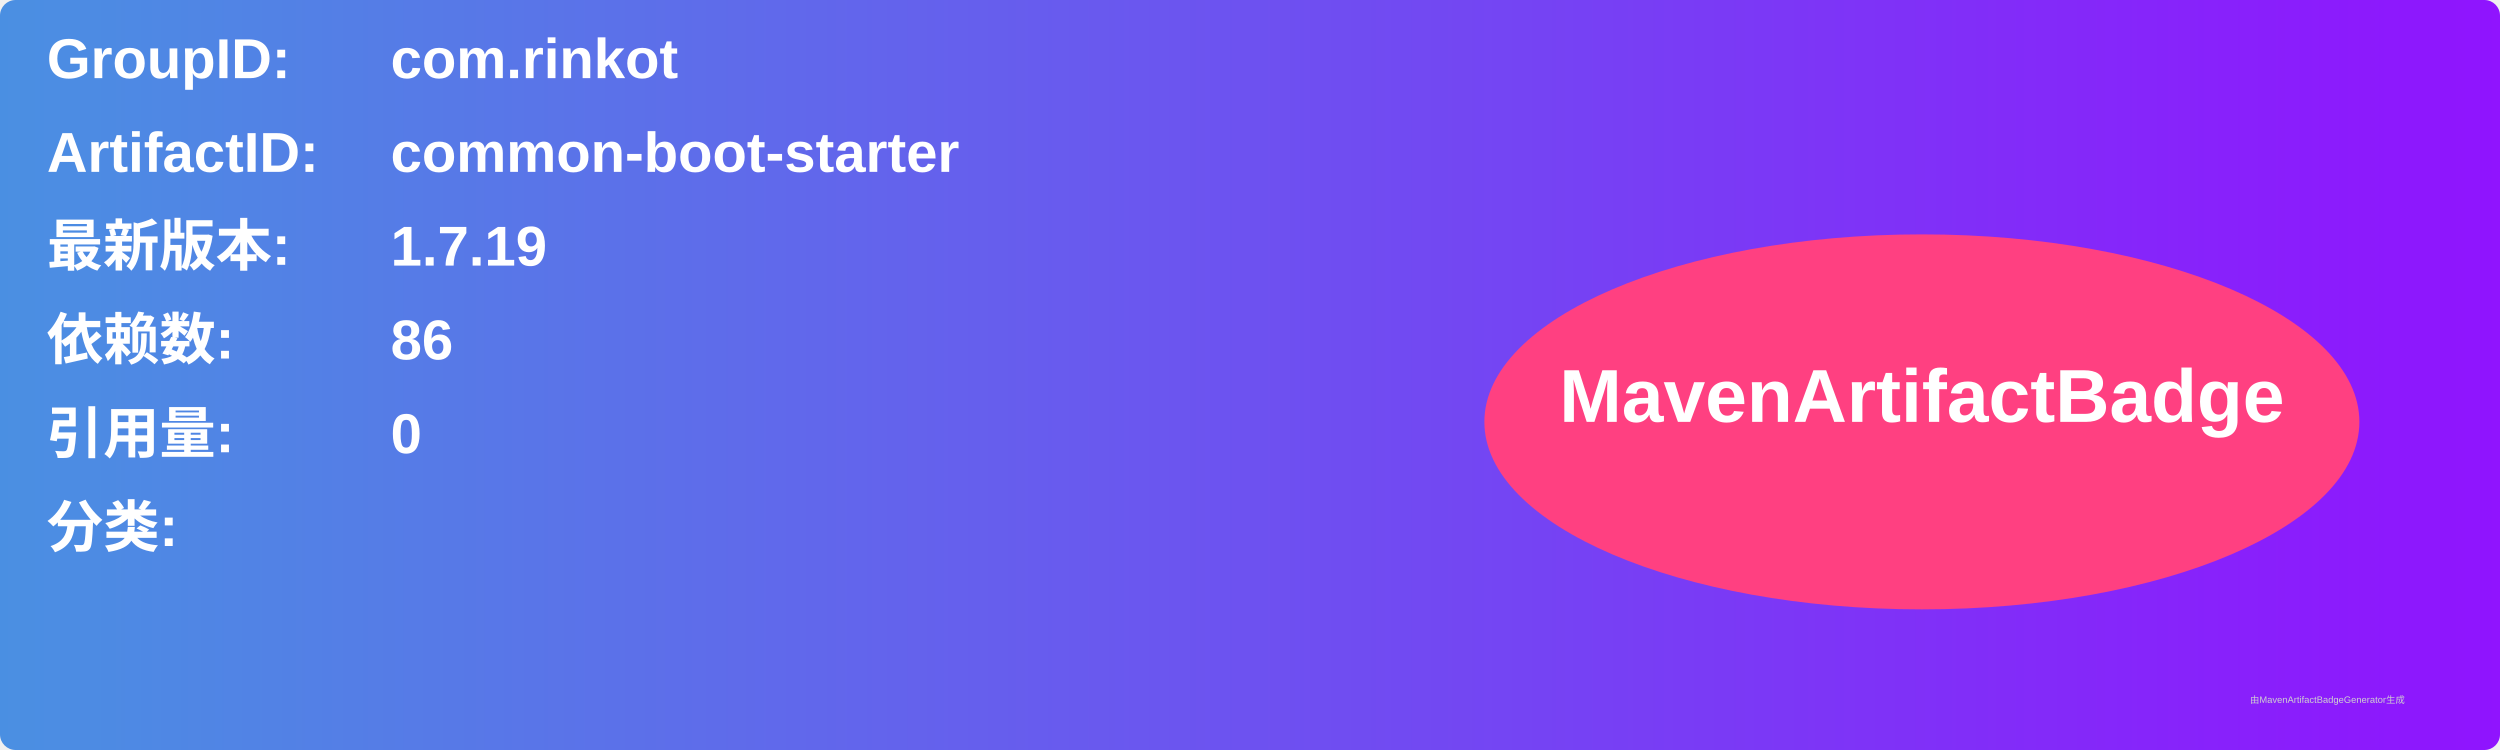
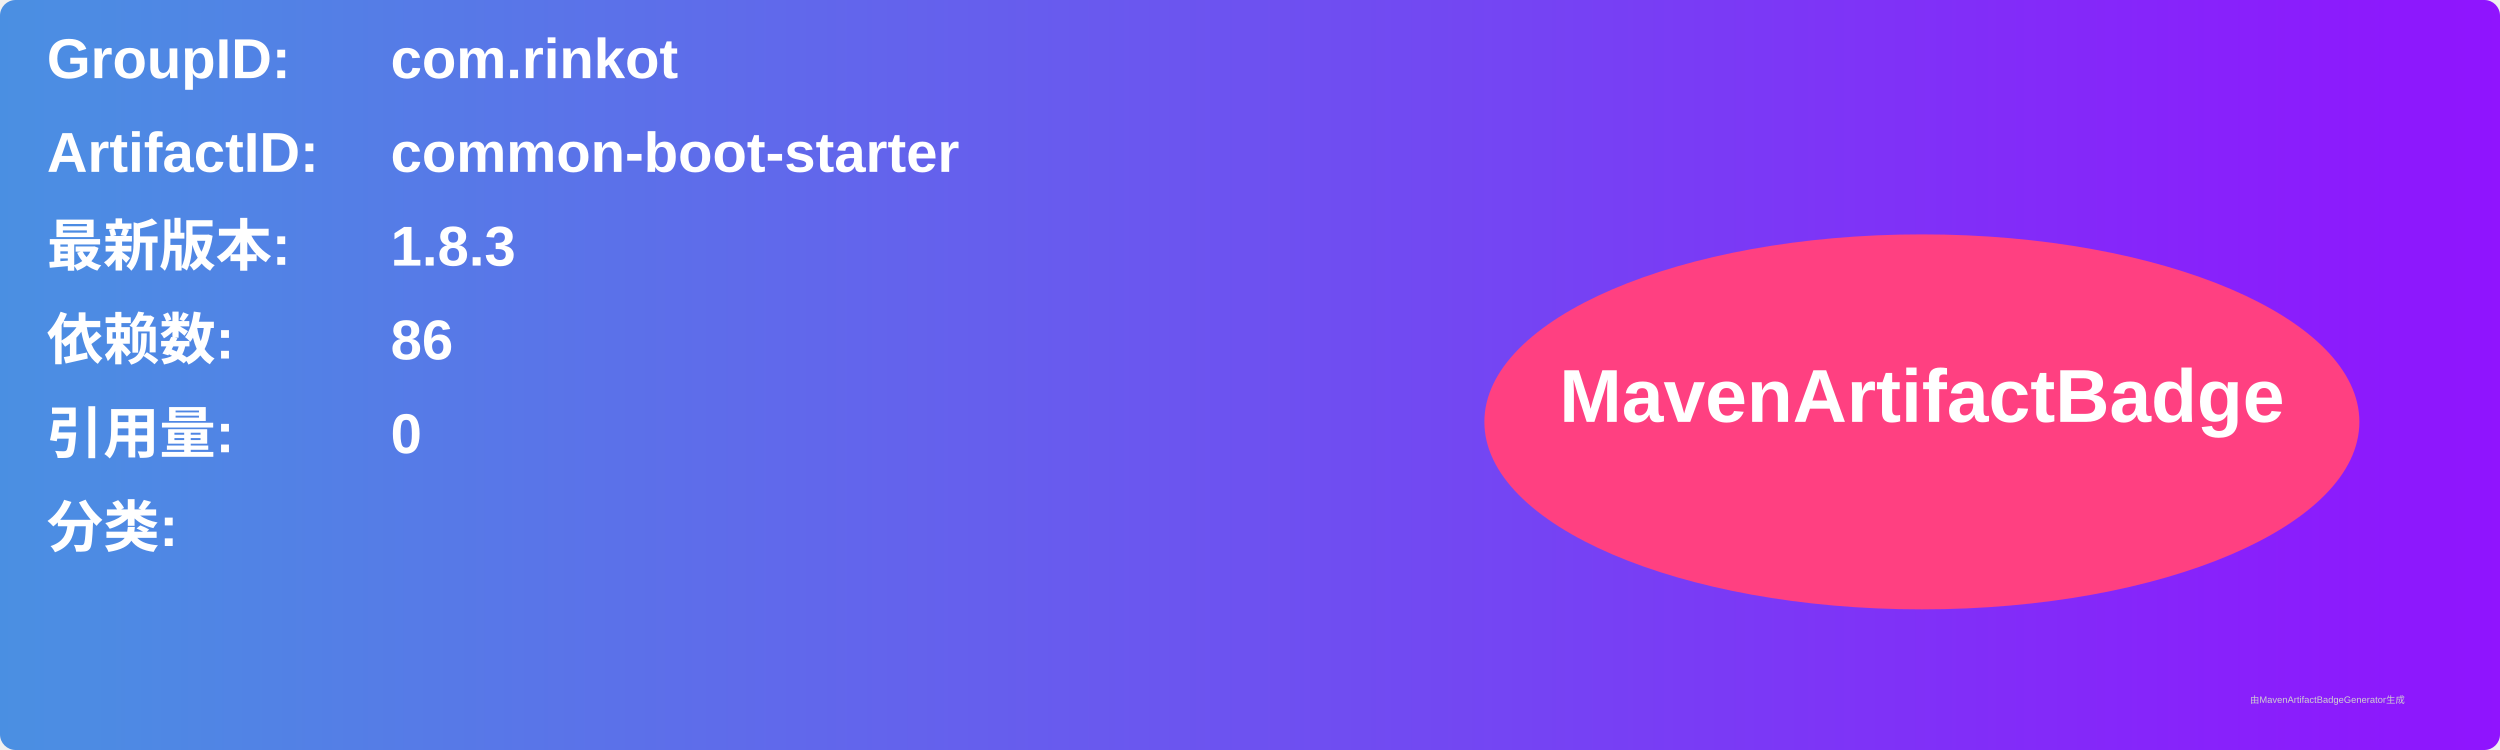
<svg xmlns="http://www.w3.org/2000/svg" width="800" height="240" viewBox="0 0 800 240">
  <linearGradient id="grad" x1="0%" y1="0%" x2="100%" y2="0%">
    <stop offset="0%" stop-color="#4a90e2" />
    <stop offset="100%" stop-color="#9013fe" />
  </linearGradient>
  <rect width="100%" height="100%" rx="5" ry="5" fill="url(#grad)" />
  <g transform="translate(15, 15)">
    <text x="0" y="10" font-family="Arial" font-size="18" fill="white" font-weight="bold" width="260">GroupID:</text>
    <text x="110" y="10" font-family="Arial" font-size="18" fill="white" font-weight="bold" width="460">com.rinkot</text>
    <text x="0" y="40" font-family="Arial" font-size="18" fill="white" font-weight="bold" width="260">ArtifactID:</text>
    <text x="110" y="40" font-family="Arial" font-size="18" fill="white" font-weight="bold" width="460">common-boot-starter</text>
    <text x="0" y="70" font-family="Arial" font-size="18" fill="white" font-weight="bold">最新版本:</text>
    <text x="110" y="70" font-family="Arial" font-size="18" fill="white" font-weight="bold">
-       <tspan font-weight="bold">1.7.19</tspan>
+       <tspan font-weight="bold">1.8.3</tspan>
    </text>
    <text x="0" y="100" font-family="Arial" font-size="18" fill="white" font-weight="bold">依赖数: </text>
    <text x="110" y="100" font-family="Arial" font-size="18" fill="white">
      <tspan font-weight="bold">86</tspan>
    </text>
    <text x="0" y="130" font-family="Arial" font-size="18" fill="white" font-weight="bold">引用量: </text>
    <text x="110" y="130" font-family="Arial" font-size="18" fill="white">
      <tspan font-weight="bold">0</tspan>
    </text>
    <text x="0" y="160" font-family="Arial" font-size="18" fill="white" font-weight="bold">分类:</text>
    <text x="10" y="190" font-family="Arial" font-size="10" fill="white">
      <tspan font-weight="bold" />
    </text>
    <ellipse cx="600" cy="120" rx="140" ry="60" fill="#ff4081" />
    <text x="600" y="120" text-anchor="middle" font-family="Arial" font-size="24" fill="white" font-weight="bold">MavenArtifactBadge</text>
  </g>
  <text x="720" y="225" font-family="Arial" font-size="3" fill="#d0d0d0">由MavenArtifactBadgeGenerator生成</text>
</svg>
